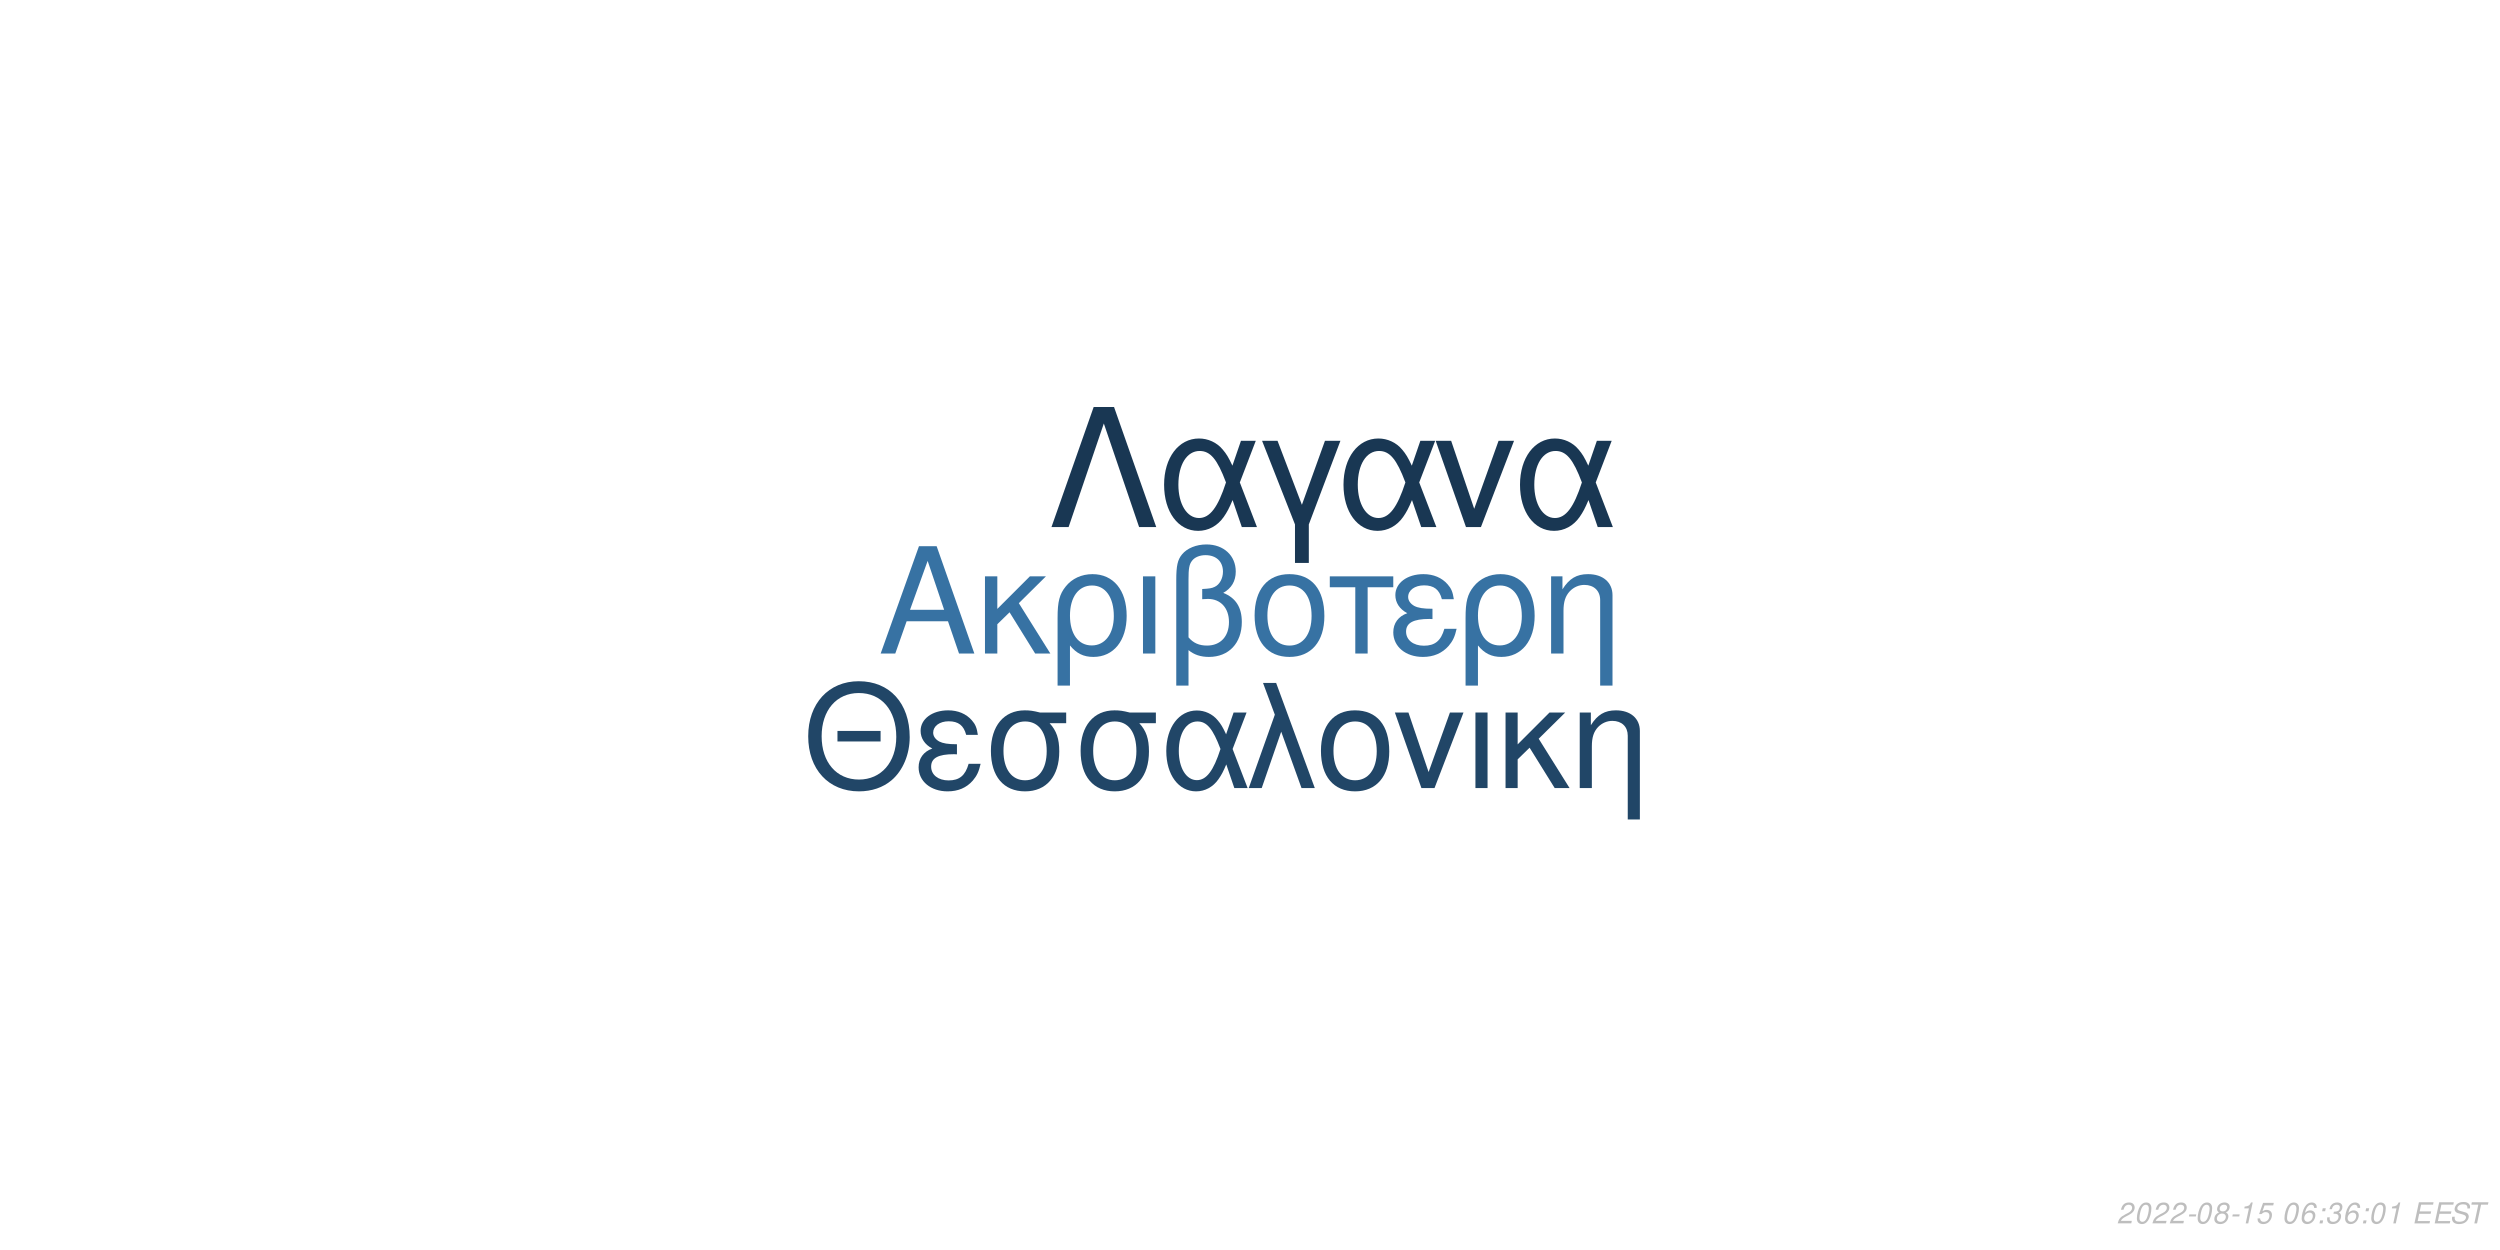
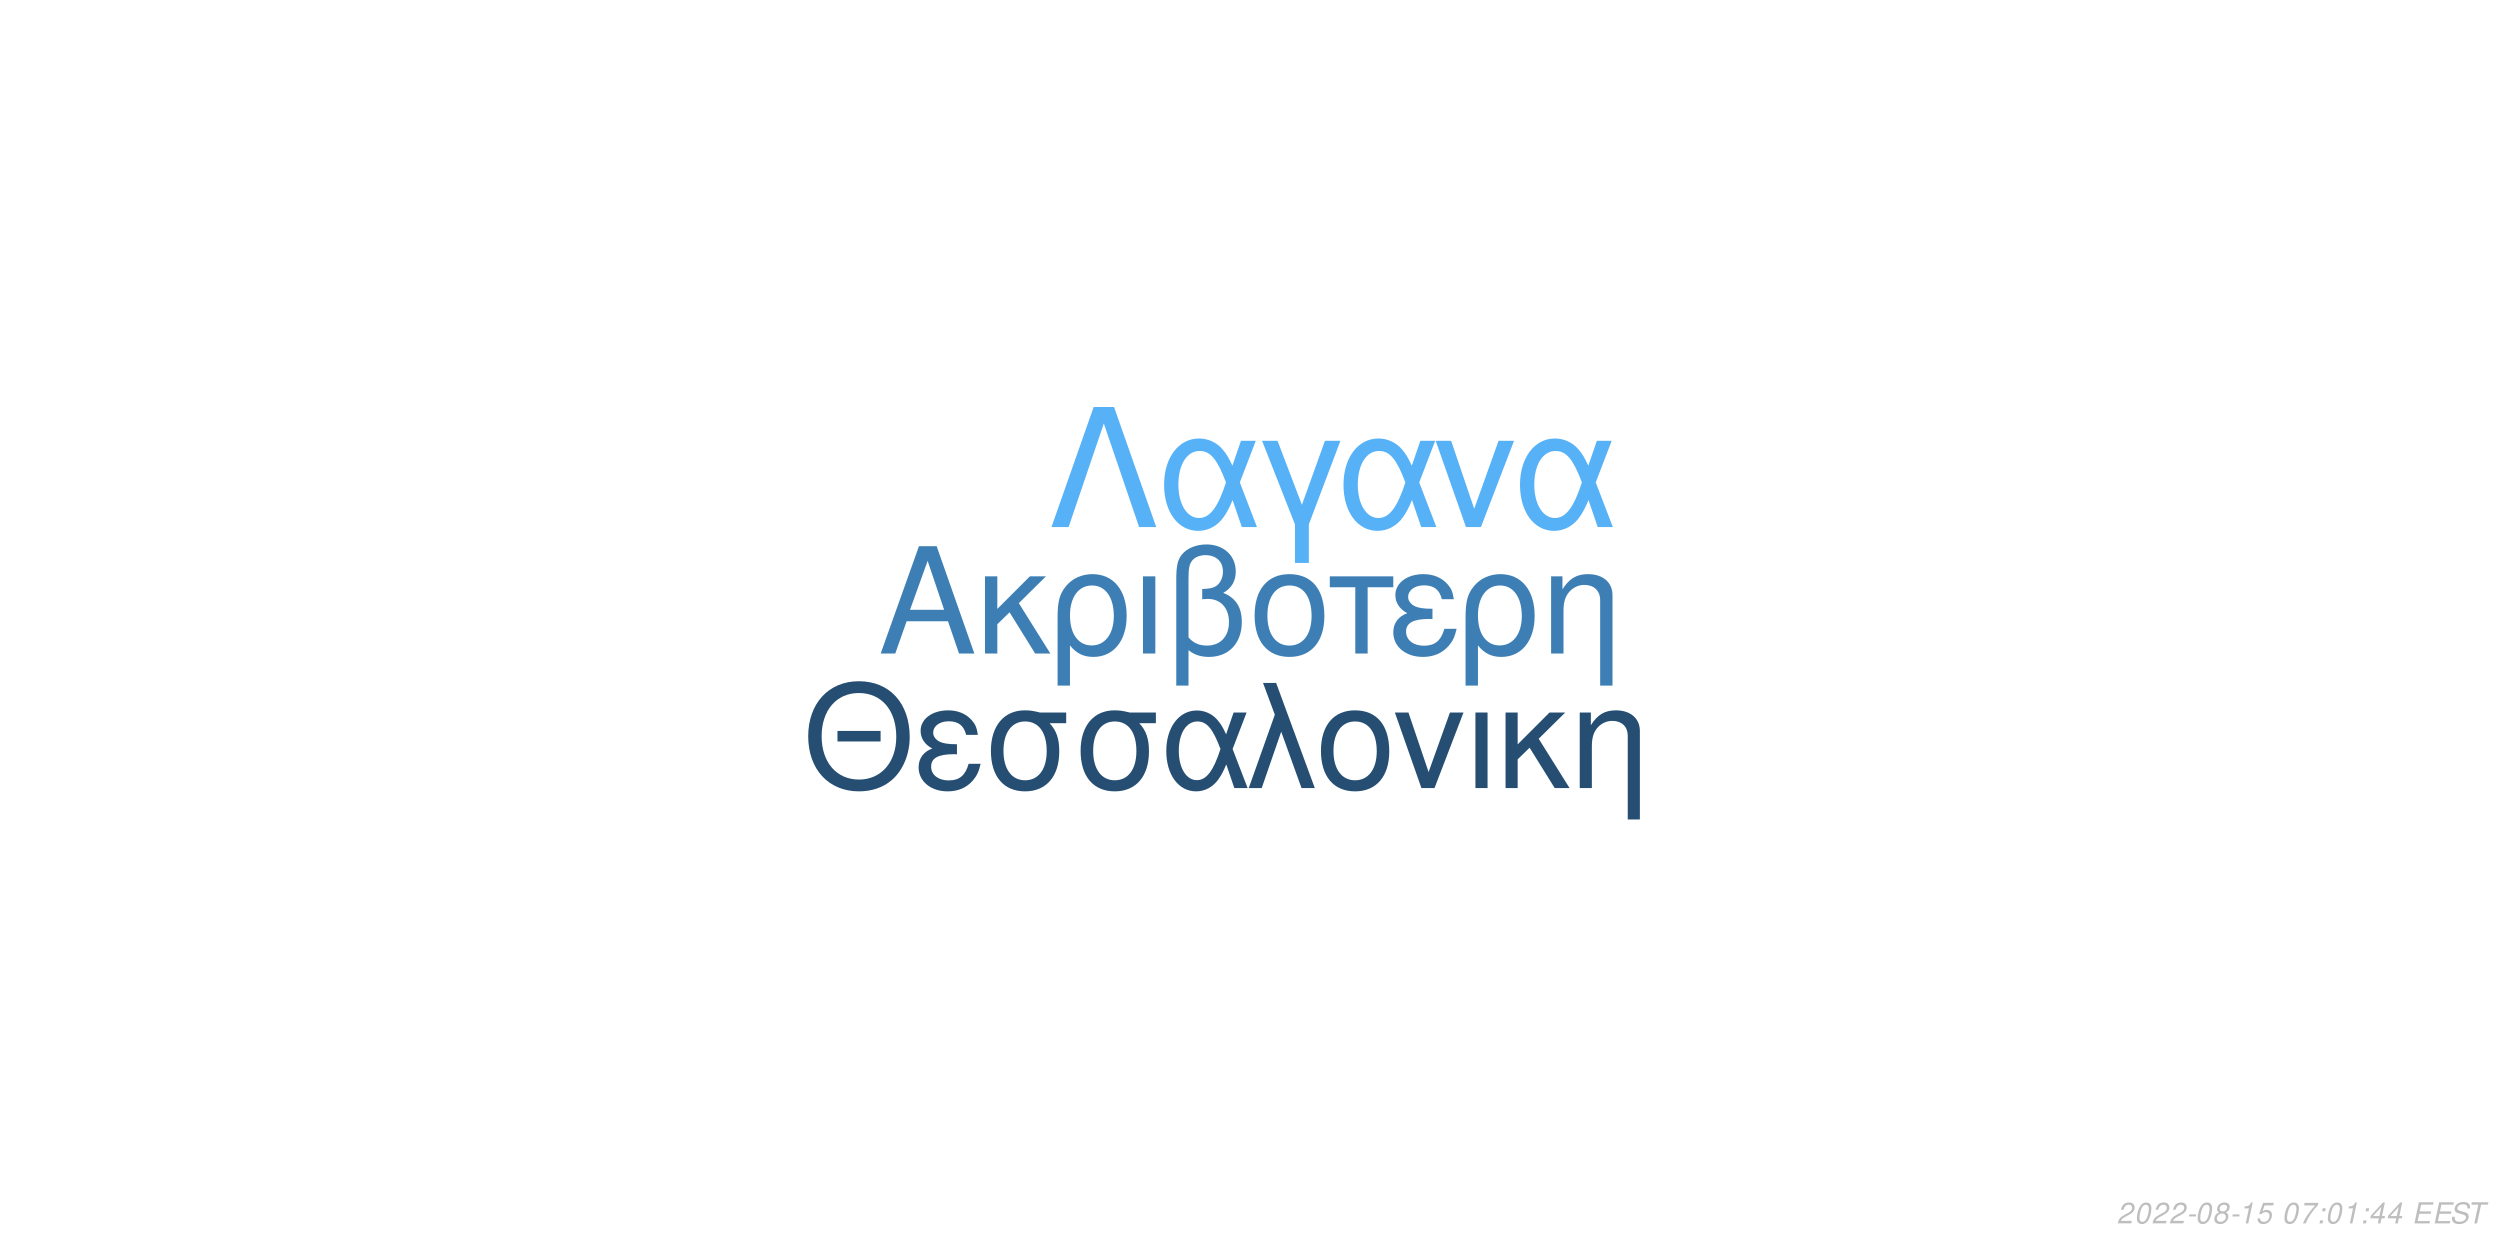
<svg xmlns="http://www.w3.org/2000/svg" xmlns:xlink="http://www.w3.org/1999/xlink" width="864pt" height="432pt" viewBox="0 0 864 432" version="1.1">
  <defs>
    <g>
      <symbol overflow="visible" id="glyph0-0">
        <path style="stroke:none;" d="" />
      </symbol>
      <symbol overflow="visible" id="glyph0-1">
        <path style="stroke:none;" d="M 24.125 -11.141 L 27.938 0 L 33.234 0 L 20.203 -37.094 L 14.094 -37.094 L 0.859 0 L 5.906 0 L 9.828 -11.141 Z M 22.797 -15.109 L 11 -15.109 L 17.094 -32.016 Z M 22.797 -15.109 " />
      </symbol>
      <symbol overflow="visible" id="glyph0-2">
        <path style="stroke:none;" d="M 7.172 -15.422 L 7.172 -26.672 L 2.906 -26.672 L 2.906 0 L 7.172 0 L 7.172 -10.125 L 11.406 -14.25 L 20.25 0 L 25.5 0 L 14.609 -17.406 L 23.969 -26.672 L 18.422 -26.672 Z M 7.172 -15.422 " />
      </symbol>
      <symbol overflow="visible" id="glyph0-3">
        <path style="stroke:none;" d="M 3 11.094 L 7.281 11.094 L 7.281 -2.797 C 9.516 -0.047 11.953 1.172 15.375 1.172 C 22.344 1.172 26.875 -4.422 26.875 -13.031 C 26.875 -21.891 22.297 -27.438 15.062 -27.438 C 11.297 -27.438 7.984 -25.906 5.797 -23.156 C 3.672 -20.516 3 -17.969 3 -12.359 Z M 14.906 -23.516 C 19.547 -23.516 22.438 -19.438 22.438 -12.922 C 22.438 -6.812 19.391 -2.797 14.812 -2.797 C 10.172 -2.797 7.281 -6.766 7.281 -13.125 C 7.281 -19.484 10.234 -23.516 14.906 -23.516 Z M 14.906 -23.516 " />
      </symbol>
      <symbol overflow="visible" id="glyph0-4">
        <path style="stroke:none;" d="M 3.516 0 L 7.781 0 L 7.781 -26.672 L 3.516 -26.672 Z M 3.516 0 " />
      </symbol>
      <symbol overflow="visible" id="glyph0-5">
        <path style="stroke:none;" d="M 4.016 11.094 L 8.25 11.094 L 8.25 -1.172 C 10.172 0.406 12.422 1.172 15.312 1.172 C 22.188 1.172 26.672 -3.609 26.672 -10.891 C 26.672 -15.984 24.578 -19.234 20.25 -20.969 C 23.109 -22.547 24.578 -25.031 24.578 -28.344 C 24.578 -33.844 20.406 -37.703 14.453 -37.703 C 10.938 -37.703 7.734 -36.391 6 -34.25 C 4.484 -32.422 4.016 -30.328 4.016 -25.391 Z M 8.25 -25.656 C 8.25 -29.359 8.5 -30.844 9.469 -32.062 C 10.375 -33.281 12.156 -34 14.094 -34 C 17.812 -34 20.156 -31.812 20.156 -28.297 C 20.156 -25.953 18.984 -23.812 17.297 -23.047 C 16.281 -22.547 15.469 -22.438 12.984 -22.297 L 12.984 -18.781 C 13.734 -18.828 14.344 -18.875 14.969 -18.875 C 19.344 -18.875 22.234 -15.719 22.234 -10.891 C 22.234 -5.906 19.281 -2.75 14.656 -2.75 C 11.953 -2.75 9.922 -3.609 8.25 -5.594 Z M 8.25 -25.656 " />
      </symbol>
      <symbol overflow="visible" id="glyph0-6">
        <path style="stroke:none;" d="M 14.094 -27.438 C 6.562 -27.438 2.094 -22.094 2.094 -13.125 C 2.094 -4.125 6.562 1.172 14.141 1.172 C 21.672 1.172 26.203 -4.172 26.203 -12.922 C 26.203 -22.188 21.828 -27.438 14.094 -27.438 Z M 14.141 -23.516 C 18.938 -23.516 21.781 -19.594 21.781 -12.984 C 21.781 -6.672 18.828 -2.75 14.141 -2.75 C 9.422 -2.75 6.516 -6.672 6.516 -13.125 C 6.516 -19.594 9.422 -23.516 14.141 -23.516 Z M 14.141 -23.516 " />
      </symbol>
      <symbol overflow="visible" id="glyph0-7">
        <path style="stroke:none;" d="M 7.891 0 L 12.156 0 L 12.156 -22.906 L 21.016 -22.906 L 21.016 -26.672 L -0.922 -26.672 L -0.922 -22.906 L 7.891 -22.906 Z M 7.891 0 " />
      </symbol>
      <symbol overflow="visible" id="glyph0-8">
        <path style="stroke:none;" d="M 14.562 -15.469 C 11.344 -15.469 9.562 -15.781 8.297 -16.438 C 6.922 -17.203 6.156 -18.328 6.156 -19.547 C 6.156 -21.891 8.453 -23.562 11.656 -23.562 C 15.062 -23.562 16.953 -22.094 17.812 -18.781 L 21.938 -18.781 C 21.578 -21.266 21.062 -22.5 19.797 -23.922 C 17.812 -26.203 14.906 -27.438 11.453 -27.438 C 5.797 -27.438 1.734 -24.375 1.734 -20.203 C 1.734 -17.609 3.156 -15.375 5.859 -13.938 C 2.797 -12.875 1.016 -10.484 1.016 -7.328 C 1.016 -2.391 5.297 1.172 11.25 1.172 C 14.969 1.172 17.906 -0.109 20.156 -2.641 C 21.578 -4.328 22.297 -5.797 22.906 -8.547 L 18.672 -8.547 C 17.5 -4.422 15.422 -2.703 11.609 -2.703 C 7.938 -2.703 5.438 -4.688 5.438 -7.578 C 5.438 -10.578 7.938 -11.953 13.484 -11.953 C 13.641 -11.953 14.094 -11.953 14.562 -11.906 Z M 14.562 -15.469 " />
      </symbol>
      <symbol overflow="visible" id="glyph0-9">
        <path style="stroke:none;" d="M 3.562 -26.672 L 3.562 0 L 7.844 0 L 7.844 -14.703 C 7.844 -17.906 8.5 -19.891 10.031 -21.531 C 11.406 -22.953 13.188 -23.719 15.062 -23.719 C 18.375 -23.719 20.516 -21.672 20.516 -18.469 L 20.516 11.094 L 24.781 11.094 L 24.781 -20.156 C 24.781 -24.578 21.469 -27.438 16.328 -27.438 C 12.359 -27.438 9.828 -25.906 7.484 -22.188 L 7.484 -26.672 Z M 3.562 -26.672 " />
      </symbol>
      <symbol overflow="visible" id="glyph1-0">
        <path style="stroke:none;" d="" />
      </symbol>
      <symbol overflow="visible" id="glyph1-1">
        <path style="stroke:none;" d="M 26.859 -19.734 L 11.953 -19.734 L 11.953 -16.094 L 26.859 -16.094 Z M 19.328 -36.922 C 8.922 -36.922 1.844 -29.25 1.844 -17.891 C 1.844 -6.484 8.875 1.141 19.391 1.141 C 23.812 1.141 27.703 -0.203 30.641 -2.688 C 34.578 -6.031 36.922 -11.656 36.922 -17.594 C 36.922 -29.297 30 -36.922 19.328 -36.922 Z M 19.328 -32.844 C 27.203 -32.844 32.281 -26.906 32.281 -17.688 C 32.281 -8.922 27.062 -2.938 19.391 -2.938 C 11.609 -2.938 6.484 -8.922 6.484 -17.891 C 6.484 -26.859 11.609 -32.844 19.328 -32.844 Z M 19.328 -32.844 " />
      </symbol>
      <symbol overflow="visible" id="glyph1-2">
        <path style="stroke:none;" d="M 14.25 -15.141 C 11.109 -15.141 9.375 -15.453 8.125 -16.094 C 6.781 -16.844 6.031 -17.938 6.031 -19.141 C 6.031 -21.422 8.266 -23.078 11.406 -23.078 C 14.75 -23.078 16.594 -21.625 17.438 -18.391 L 21.469 -18.391 C 21.125 -20.828 20.625 -22.031 19.391 -23.422 C 17.438 -25.656 14.594 -26.859 11.219 -26.859 C 5.688 -26.859 1.688 -23.875 1.688 -19.781 C 1.688 -17.234 3.094 -15.047 5.734 -13.656 C 2.734 -12.609 1 -10.266 1 -7.172 C 1 -2.344 5.188 1.141 11.016 1.141 C 14.656 1.141 17.547 -0.094 19.734 -2.594 C 21.125 -4.234 21.828 -5.688 22.422 -8.375 L 18.281 -8.375 C 17.141 -4.328 15.094 -2.641 11.359 -2.641 C 7.766 -2.641 5.328 -4.578 5.328 -7.422 C 5.328 -10.359 7.766 -11.703 13.203 -11.703 C 13.359 -11.703 13.797 -11.703 14.25 -11.656 Z M 14.25 -15.141 " />
      </symbol>
      <symbol overflow="visible" id="glyph1-3">
        <path style="stroke:none;" d="M 29 -26.109 L 19.938 -26.109 C 17.594 -26.703 16.438 -26.859 14.703 -26.859 C 7.469 -26.859 2.984 -21.469 2.984 -12.859 C 2.984 -4.031 7.375 1.141 14.797 1.141 C 22.172 1.141 26.609 -4.078 26.609 -12.656 C 26.609 -17.047 25.656 -19.828 23.266 -22.422 L 29 -22.422 Z M 14.797 -23.016 C 19.531 -23.016 22.266 -19.234 22.266 -12.75 C 22.266 -6.531 19.438 -2.688 14.797 -2.688 C 10.172 -2.688 7.328 -6.531 7.328 -12.859 C 7.328 -19.188 10.172 -23.016 14.797 -23.016 Z M 14.797 -23.016 " />
      </symbol>
      <symbol overflow="visible" id="glyph1-4">
        <path style="stroke:none;" d="M 29.344 -26.109 L 24.859 -26.109 L 22.266 -18.578 C 21.125 -21.031 20.484 -22.125 19.328 -23.469 C 17.547 -25.609 14.906 -26.812 12.156 -26.812 C 5.984 -26.812 1.594 -20.984 1.594 -12.812 C 1.594 -4.578 5.828 1.141 11.906 1.141 C 14.953 1.141 17.734 -0.344 19.625 -3.047 C 20.672 -4.531 21.281 -5.688 22.328 -8.172 L 25.109 0 L 29.703 0 L 24.516 -13.5 Z M 20.328 -13.5 C 17.891 -5.922 15.453 -2.734 12.156 -2.734 C 8.516 -2.734 5.922 -6.922 5.922 -12.812 C 5.922 -18.938 8.516 -23.016 12.359 -23.016 C 15.594 -23.016 17.688 -20.531 20.328 -13.5 Z M 20.328 -13.5 " />
      </symbol>
      <symbol overflow="visible" id="glyph1-5">
        <path style="stroke:none;" d="M 1.094 0 L 5.578 0 L 12.312 -19.484 L 19.328 0 L 23.922 0 L 10.562 -36.328 L 6.031 -36.328 L 10.109 -25.359 Z M 1.094 0 " />
      </symbol>
      <symbol overflow="visible" id="glyph1-6">
        <path style="stroke:none;" d="M 13.797 -26.859 C 6.422 -26.859 2.047 -21.625 2.047 -12.859 C 2.047 -4.031 6.422 1.141 13.859 1.141 C 21.234 1.141 25.656 -4.078 25.656 -12.656 C 25.656 -21.719 21.375 -26.859 13.797 -26.859 Z M 13.859 -23.016 C 18.531 -23.016 21.328 -19.188 21.328 -12.703 C 21.328 -6.531 18.438 -2.688 13.859 -2.688 C 9.219 -2.688 6.375 -6.531 6.375 -12.859 C 6.375 -19.188 9.219 -23.016 13.859 -23.016 Z M 13.859 -23.016 " />
      </symbol>
      <symbol overflow="visible" id="glyph1-7">
        <path style="stroke:none;" d="M 14.297 0 L 24.312 -26.109 L 19.625 -26.109 L 12.25 -5.531 L 5.281 -26.109 L 0.594 -26.109 L 9.766 0 Z M 14.297 0 " />
      </symbol>
      <symbol overflow="visible" id="glyph1-8">
        <path style="stroke:none;" d="M 3.438 0 L 7.625 0 L 7.625 -26.109 L 3.438 -26.109 Z M 3.438 0 " />
      </symbol>
      <symbol overflow="visible" id="glyph1-9">
        <path style="stroke:none;" d="M 7.031 -15.094 L 7.031 -26.109 L 2.844 -26.109 L 2.844 0 L 7.031 0 L 7.031 -9.922 L 11.156 -13.953 L 19.828 0 L 24.969 0 L 14.297 -17.047 L 23.469 -26.109 L 18.031 -26.109 Z M 7.031 -15.094 " />
      </symbol>
      <symbol overflow="visible" id="glyph1-10">
        <path style="stroke:none;" d="M 3.484 -26.109 L 3.484 0 L 7.672 0 L 7.672 -14.406 C 7.672 -17.547 8.328 -19.484 9.812 -21.078 C 11.156 -22.469 12.906 -23.219 14.75 -23.219 C 17.984 -23.219 20.078 -21.234 20.078 -18.094 L 20.078 10.859 L 24.266 10.859 L 24.266 -19.734 C 24.266 -24.062 21.031 -26.859 16 -26.859 C 12.109 -26.859 9.609 -25.359 7.328 -21.719 L 7.328 -26.109 Z M 3.484 -26.109 " />
      </symbol>
      <symbol overflow="visible" id="glyph2-0">
        <path style="stroke:none;" d="" />
      </symbol>
      <symbol overflow="visible" id="glyph2-1">
        <path style="stroke:none;" d="M 22.531 -41.484 L 15.484 -41.484 L 0.906 0 L 6.828 0 L 19 -35.797 L 31.188 0 L 37.109 0 Z M 22.531 -41.484 " />
      </symbol>
      <symbol overflow="visible" id="glyph2-2">
        <path style="stroke:none;" d="M 33.516 -29.812 L 28.391 -29.812 L 25.438 -21.219 C 24.125 -24.016 23.391 -25.266 22.078 -26.797 C 20.031 -29.25 17.016 -30.609 13.891 -30.609 C 6.828 -30.609 1.828 -23.953 1.828 -14.625 C 1.828 -5.234 6.656 1.312 13.594 1.312 C 17.078 1.312 20.266 -0.391 22.422 -3.469 C 23.609 -5.172 24.297 -6.484 25.5 -9.328 L 28.688 0 L 33.922 0 L 28 -15.422 Z M 23.219 -15.422 C 20.422 -6.766 17.641 -3.125 13.891 -3.125 C 9.734 -3.125 6.766 -7.906 6.766 -14.625 C 6.766 -21.625 9.734 -26.297 14.109 -26.297 C 17.812 -26.297 20.203 -23.453 23.219 -15.422 Z M 23.219 -15.422 " />
      </symbol>
      <symbol overflow="visible" id="glyph2-3">
        <path style="stroke:none;" d="M 12.062 12.406 L 16.844 12.406 L 16.844 -0.906 L 27.766 -29.812 L 22.422 -29.812 L 14.453 -7.688 L 6.031 -29.812 L 0.688 -29.812 L 12.062 -0.906 Z M 12.062 12.406 " />
      </symbol>
      <symbol overflow="visible" id="glyph2-4">
        <path style="stroke:none;" d="M 16.328 0 L 27.766 -29.812 L 22.422 -29.812 L 14 -6.312 L 6.031 -29.812 L 0.688 -29.812 L 11.156 0 Z M 16.328 0 " />
      </symbol>
      <symbol overflow="visible" id="glyph3-0">
        <path style="stroke:none;" d="" />
      </symbol>
      <symbol overflow="visible" id="glyph3-1">
        <path style="stroke:none;" d="M 5.234 -0.875 L 1.469 -0.875 C 1.641 -1.375 2.203 -1.891 3.109 -2.344 L 4.234 -2.938 C 5.562 -3.625 6.219 -4.469 6.219 -5.484 C 6.219 -5.938 6.062 -6.359 5.797 -6.656 C 5.469 -7.047 4.984 -7.234 4.312 -7.234 C 2.766 -7.234 1.891 -6.453 1.484 -4.734 L 2.375 -4.734 C 2.484 -5.188 2.609 -5.484 2.797 -5.75 C 3.094 -6.203 3.609 -6.453 4.188 -6.453 C 4.891 -6.453 5.344 -6.031 5.344 -5.375 C 5.344 -4.703 4.859 -4.094 4.016 -3.656 L 2.984 -3.125 C 1.234 -2.188 0.797 -1.656 0.344 -0.016 L 5.047 -0.016 Z M 5.234 -0.875 " />
      </symbol>
      <symbol overflow="visible" id="glyph3-2">
        <path style="stroke:none;" d="M 4.203 -7.234 C 3.375 -7.234 2.688 -6.812 2.125 -5.984 C 1.484 -5.047 0.984 -3.188 0.984 -1.734 C 0.984 -1.109 1.172 -0.562 1.484 -0.266 C 1.797 0.047 2.281 0.234 2.766 0.234 C 3.625 0.234 4.281 -0.156 4.859 -1.016 C 5.516 -1.953 6 -3.797 6 -5.266 C 6 -6.5 5.328 -7.234 4.203 -7.234 Z M 4.094 -6.453 C 4.734 -6.453 5.125 -5.984 5.125 -5.156 C 5.125 -4.203 4.781 -2.625 4.406 -1.812 C 3.984 -0.938 3.516 -0.547 2.875 -0.547 C 2.25 -0.547 1.875 -1.031 1.875 -1.828 C 1.875 -2.797 2.203 -4.344 2.594 -5.203 C 2.984 -6.047 3.453 -6.453 4.094 -6.453 Z M 4.094 -6.453 " />
      </symbol>
      <symbol overflow="visible" id="glyph3-3">
        <path style="stroke:none;" d="M 3.516 -3.125 L 1.125 -3.125 L 0.969 -2.406 L 3.359 -2.406 Z M 3.516 -3.125 " />
      </symbol>
      <symbol overflow="visible" id="glyph3-4">
        <path style="stroke:none;" d="M 4.766 -3.797 C 5.078 -3.969 5.234 -4.078 5.438 -4.234 C 5.812 -4.594 6.062 -5.172 6.062 -5.734 C 6.062 -6.625 5.344 -7.234 4.266 -7.234 C 2.812 -7.234 1.703 -6.219 1.703 -4.875 C 1.703 -4.406 1.875 -4.125 2.359 -3.812 C 1.297 -3.312 0.75 -2.516 0.75 -1.469 C 0.75 -0.438 1.547 0.234 2.812 0.234 C 3.656 0.234 4.359 -0.094 4.938 -0.734 C 5.359 -1.234 5.609 -1.859 5.609 -2.438 C 5.609 -3.047 5.312 -3.516 4.766 -3.797 Z M 4.109 -6.453 C 4.797 -6.453 5.188 -6.125 5.188 -5.578 C 5.188 -5.266 5.062 -4.922 4.859 -4.672 C 4.562 -4.312 4.188 -4.156 3.656 -4.156 C 2.984 -4.156 2.594 -4.453 2.594 -4.984 C 2.594 -5.859 3.203 -6.453 4.109 -6.453 Z M 3.453 -3.406 C 4.234 -3.406 4.734 -2.984 4.734 -2.312 C 4.734 -1.312 3.922 -0.547 2.875 -0.547 C 2.125 -0.547 1.625 -0.969 1.625 -1.625 C 1.625 -2.609 2.438 -3.406 3.453 -3.406 Z M 3.453 -3.406 " />
      </symbol>
      <symbol overflow="visible" id="glyph3-5">
        <path style="stroke:none;" d="M 3.703 -5.188 L 2.594 0 L 3.469 0 L 5.016 -7.234 L 4.438 -7.234 C 3.906 -6.156 3.688 -6.016 2.234 -5.812 L 2.109 -5.188 Z M 3.703 -5.188 " />
      </symbol>
      <symbol overflow="visible" id="glyph3-6">
        <path style="stroke:none;" d="M 6.297 -7.094 L 2.594 -7.094 L 1.234 -3.234 L 2.047 -3.234 C 2.656 -3.766 2.938 -3.906 3.531 -3.906 C 4.328 -3.906 4.797 -3.453 4.797 -2.688 C 4.797 -1.438 3.969 -0.547 2.828 -0.547 C 2.031 -0.547 1.609 -0.938 1.578 -1.734 L 0.703 -1.734 L 0.703 -1.516 C 0.703 -0.938 0.844 -0.547 1.188 -0.266 C 1.562 0.062 2.078 0.234 2.703 0.234 C 3.656 0.234 4.391 -0.156 4.984 -0.922 C 5.422 -1.5 5.672 -2.234 5.672 -2.953 C 5.672 -4 4.938 -4.672 3.812 -4.672 C 3.328 -4.672 2.906 -4.547 2.406 -4.234 L 3.109 -6.219 L 6.109 -6.219 Z M 6.297 -7.094 " />
      </symbol>
      <symbol overflow="visible" id="glyph3-7">
        <path style="stroke:none;" d="" />
      </symbol>
      <symbol overflow="visible" id="glyph3-8">
-         <path style="stroke:none;" d="M 6.125 -5.344 L 6.141 -5.625 C 6.141 -6.609 5.453 -7.234 4.391 -7.234 C 3.438 -7.234 2.641 -6.719 2.016 -5.703 C 1.422 -4.781 0.938 -2.953 0.938 -1.688 C 0.938 -0.516 1.688 0.234 2.859 0.234 C 3.703 0.234 4.438 -0.156 5 -0.875 C 5.406 -1.422 5.672 -2.156 5.672 -2.766 C 5.672 -3.812 4.969 -4.5 3.906 -4.5 C 3.234 -4.5 2.672 -4.234 2.094 -3.625 C 2.406 -5.375 3.234 -6.453 4.25 -6.453 C 4.703 -6.453 5.062 -6.234 5.172 -5.844 C 5.203 -5.719 5.234 -5.578 5.25 -5.344 Z M 3.656 -3.734 C 4.344 -3.734 4.797 -3.281 4.797 -2.625 C 4.797 -1.469 3.984 -0.547 2.984 -0.547 C 2.297 -0.547 1.812 -1.047 1.812 -1.766 C 1.812 -2.859 2.625 -3.734 3.656 -3.734 Z M 3.656 -3.734 " />
+         <path style="stroke:none;" d="M 6.703 -7.094 L 1.953 -7.094 L 1.766 -6.219 L 5.594 -6.219 C 3.344 -3.688 2.266 -2.109 1.375 0 L 2.344 0 C 3.031 -1.906 4.828 -4.594 6.547 -6.281 Z M 6.703 -7.094 " />
      </symbol>
      <symbol overflow="visible" id="glyph3-9">
        <path style="stroke:none;" d="M 2.359 -1.031 L 1.312 -1.031 L 1.094 0 L 2.141 0 Z M 3.266 -5.234 L 2.219 -5.234 L 2 -4.203 L 3.047 -4.203 Z M 3.266 -5.234 " />
      </symbol>
      <symbol overflow="visible" id="glyph3-10">
-         <path style="stroke:none;" d="M 2.922 -3.312 C 3.125 -3.344 3.234 -3.344 3.375 -3.344 C 4.203 -3.344 4.688 -3 4.688 -2.406 C 4.688 -1.312 3.906 -0.547 2.781 -0.547 C 2.047 -0.547 1.594 -0.938 1.594 -1.562 C 1.594 -1.719 1.609 -1.844 1.656 -2.094 L 0.766 -2.094 C 0.734 -1.797 0.719 -1.641 0.719 -1.469 C 0.719 -0.375 1.406 0.234 2.641 0.234 C 3.547 0.234 4.297 -0.078 4.812 -0.656 C 5.266 -1.156 5.562 -1.875 5.562 -2.547 C 5.562 -3.125 5.344 -3.453 4.797 -3.734 C 5.641 -4.234 6.016 -4.844 6.016 -5.734 C 6.016 -6.656 5.312 -7.234 4.203 -7.234 C 3.375 -7.234 2.672 -6.938 2.188 -6.375 C 1.891 -6.031 1.703 -5.641 1.516 -4.906 L 2.391 -4.906 C 2.5 -5.359 2.594 -5.594 2.734 -5.812 C 3.047 -6.234 3.516 -6.453 4.078 -6.453 C 4.734 -6.453 5.141 -6.125 5.141 -5.578 C 5.141 -5.188 5.016 -4.797 4.797 -4.547 C 4.516 -4.234 4 -4.062 3.266 -4.062 L 3.078 -4.062 Z M 2.922 -3.312 " />
+         <path style="stroke:none;" d="M 3.625 -1.75 L 3.266 0 L 4.141 0 L 4.516 -1.75 L 5.562 -1.75 L 5.734 -2.531 L 4.688 -2.531 L 5.688 -7.234 L 5.016 -7.234 L 0.844 -2.672 L 0.641 -1.75 Z M 3.797 -2.531 L 1.594 -2.531 L 4.469 -5.703 Z M 3.797 -2.531 " />
      </symbol>
      <symbol overflow="visible" id="glyph3-11">
        <path style="stroke:none;" d="M 2.547 -3.312 L 6.5 -3.312 L 6.688 -4.141 L 2.719 -4.141 L 3.219 -6.469 L 7.344 -6.469 L 7.516 -7.297 L 2.453 -7.297 L 0.906 0 L 6.125 0 L 6.297 -0.812 L 2.016 -0.812 Z M 2.547 -3.312 " />
      </symbol>
      <symbol overflow="visible" id="glyph3-12">
        <path style="stroke:none;" d="M 7.062 -5.156 C 7.125 -5.438 7.141 -5.562 7.141 -5.703 C 7.141 -6.156 6.938 -6.594 6.594 -6.891 C 6.188 -7.25 5.656 -7.406 4.875 -7.406 C 3.844 -7.406 3.047 -7.125 2.5 -6.562 C 2.094 -6.141 1.781 -5.438 1.781 -4.922 C 1.781 -4.297 2.219 -3.766 2.891 -3.562 L 4.594 -3.094 C 5.406 -2.859 5.734 -2.578 5.734 -2.094 C 5.734 -1.781 5.547 -1.406 5.266 -1.141 C 4.844 -0.766 4.266 -0.578 3.453 -0.578 C 2.328 -0.578 1.812 -0.984 1.812 -1.906 C 1.812 -2.047 1.812 -2.125 1.844 -2.312 L 0.984 -2.312 C 0.906 -2.062 0.891 -1.906 0.891 -1.688 C 0.891 -0.484 1.797 0.234 3.297 0.234 C 4.359 0.234 5.234 -0.062 5.812 -0.609 C 6.344 -1.078 6.688 -1.797 6.688 -2.375 C 6.688 -2.641 6.609 -2.906 6.453 -3.156 C 6.234 -3.5 5.938 -3.703 5.469 -3.828 L 3.75 -4.312 C 2.984 -4.547 2.734 -4.734 2.734 -5.188 C 2.734 -5.547 2.875 -5.844 3.188 -6.109 C 3.547 -6.438 4.031 -6.594 4.703 -6.594 C 5.266 -6.594 5.688 -6.484 5.906 -6.297 C 6.094 -6.125 6.219 -5.797 6.219 -5.516 C 6.219 -5.422 6.203 -5.344 6.188 -5.156 Z M 7.062 -5.156 " />
      </symbol>
      <symbol overflow="visible" id="glyph3-13">
        <path style="stroke:none;" d="M 4.938 -6.469 L 7.312 -6.469 L 7.484 -7.297 L 1.75 -7.297 L 1.578 -6.469 L 3.984 -6.469 L 2.609 0 L 3.547 0 Z M 4.938 -6.469 " />
      </symbol>
    </g>
  </defs>
  <g id="surface1">
    <rect x="0" y="0" width="864" height="432" style="fill:rgb(100%,100%,100%);fill-opacity:1;stroke:none;" />
-     <g style="fill:rgb(21.569%,44.706%,63.922%);fill-opacity:1;">
+     <g style="fill:rgb(23.922%,49.804%,70.98%);fill-opacity:1;">
      <use xlink:href="#glyph0-1" x="303.5" y="225.861" />
      <use xlink:href="#glyph0-2" x="337.5" y="225.861" />
      <use xlink:href="#glyph0-3" x="362.5" y="225.861" />
      <use xlink:href="#glyph0-4" x="391.5" y="225.861" />
      <use xlink:href="#glyph0-5" x="402.5" y="225.861" />
      <use xlink:href="#glyph0-6" x="431.5" y="225.861" />
      <use xlink:href="#glyph0-7" x="460.5" y="225.861" />
      <use xlink:href="#glyph0-8" x="480.5" y="225.861" />
      <use xlink:href="#glyph0-3" x="503.5" y="225.861" />
      <use xlink:href="#glyph0-9" x="532.5" y="225.861" />
    </g>
-     <g style="fill:rgb(12.941%,27.451%,40.392%);fill-opacity:1;">
+     <g style="fill:rgb(14.51%,30.588%,44.706%);fill-opacity:1;">
      <use xlink:href="#glyph1-1" x="277.473" y="272.354" />
      <use xlink:href="#glyph1-2" x="316.473" y="272.354" />
      <use xlink:href="#glyph1-3" x="339.473" y="272.354" />
      <use xlink:href="#glyph1-3" x="370.473" y="272.354" />
      <use xlink:href="#glyph1-4" x="401.473" y="272.354" />
      <use xlink:href="#glyph1-5" x="430.473" y="272.354" />
      <use xlink:href="#glyph1-6" x="454.473" y="272.354" />
      <use xlink:href="#glyph1-7" x="481.473" y="272.354" />
      <use xlink:href="#glyph1-8" x="506.473" y="272.354" />
      <use xlink:href="#glyph1-9" x="517.473" y="272.354" />
      <use xlink:href="#glyph1-10" x="542.473" y="272.354" />
    </g>
-     <g style="fill:rgb(9.804%,21.569%,32.549%);fill-opacity:1;">
+     <g style="fill:rgb(33.725%,69.412%,96.863%);fill-opacity:1;">
      <use xlink:href="#glyph2-1" x="362.484" y="182.152" />
      <use xlink:href="#glyph2-2" x="400.484" y="182.152" />
      <use xlink:href="#glyph2-3" x="435.484" y="182.152" />
      <use xlink:href="#glyph2-2" x="462.484" y="182.152" />
      <use xlink:href="#glyph2-4" x="495.484" y="182.152" />
      <use xlink:href="#glyph2-2" x="523.484" y="182.152" />
    </g>
    <g style="fill:rgb(74.51%,74.51%,74.51%);fill-opacity:1;">
      <use xlink:href="#glyph3-1" x="731.52" y="422.81" />
      <use xlink:href="#glyph3-2" x="737.52" y="422.81" />
      <use xlink:href="#glyph3-1" x="743.52" y="422.81" />
      <use xlink:href="#glyph3-1" x="749.52" y="422.81" />
      <use xlink:href="#glyph3-3" x="755.52" y="422.81" />
      <use xlink:href="#glyph3-2" x="758.52" y="422.81" />
      <use xlink:href="#glyph3-4" x="764.52" y="422.81" />
      <use xlink:href="#glyph3-3" x="770.52" y="422.81" />
      <use xlink:href="#glyph3-5" x="773.52" y="422.81" />
      <use xlink:href="#glyph3-6" x="779.52" y="422.81" />
      <use xlink:href="#glyph3-7" x="785.52" y="422.81" />
      <use xlink:href="#glyph3-2" x="788.52" y="422.81" />
      <use xlink:href="#glyph3-8" x="794.52" y="422.81" />
      <use xlink:href="#glyph3-9" x="800.52" y="422.81" />
-       <use xlink:href="#glyph3-10" x="803.52" y="422.81" />
-       <use xlink:href="#glyph3-8" x="809.52" y="422.81" />
+       <use xlink:href="#glyph3-2" x="803.52" y="422.81" />
+       <use xlink:href="#glyph3-5" x="809.52" y="422.81" />
      <use xlink:href="#glyph3-9" x="815.52" y="422.81" />
-       <use xlink:href="#glyph3-2" x="818.52" y="422.81" />
-       <use xlink:href="#glyph3-5" x="824.52" y="422.81" />
+       <use xlink:href="#glyph3-10" x="818.52" y="422.81" />
+       <use xlink:href="#glyph3-10" x="824.52" y="422.81" />
      <use xlink:href="#glyph3-7" x="830.52" y="422.81" />
      <use xlink:href="#glyph3-11" x="833.52" y="422.81" />
      <use xlink:href="#glyph3-11" x="840.52" y="422.81" />
      <use xlink:href="#glyph3-12" x="846.52" y="422.81" />
      <use xlink:href="#glyph3-13" x="852.52" y="422.81" />
    </g>
  </g>
</svg>
